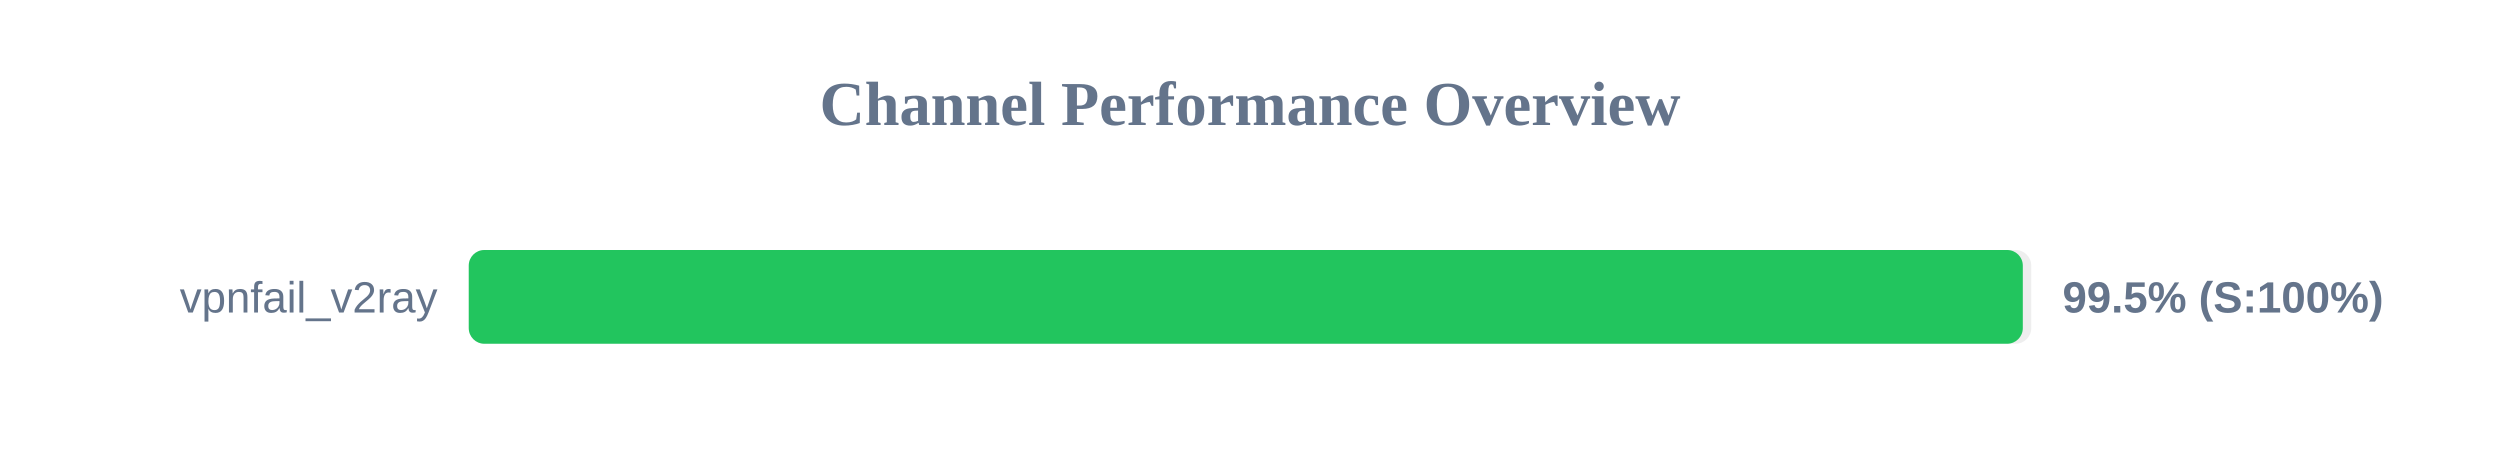
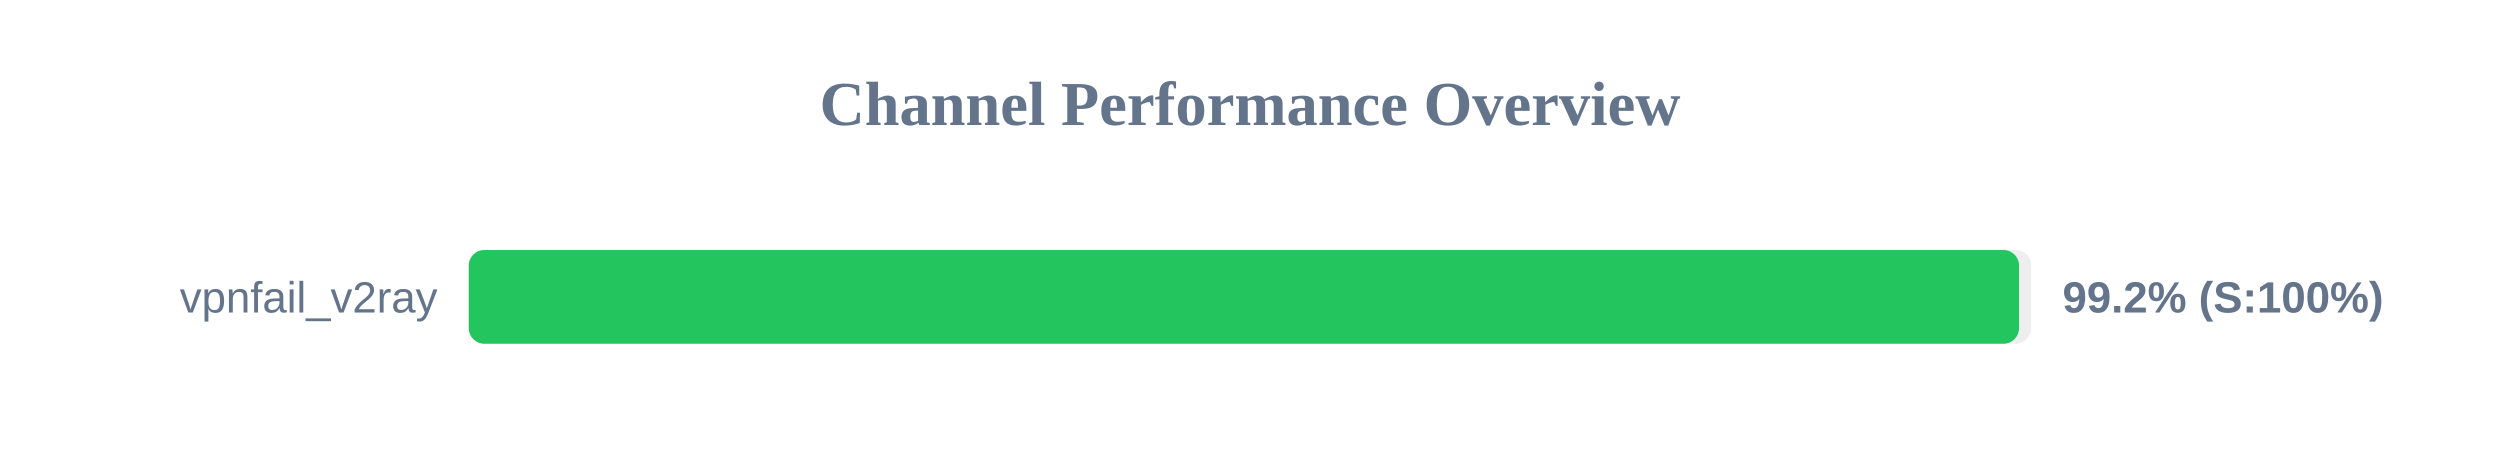
<svg xmlns="http://www.w3.org/2000/svg" width="800" height="150" version="1.1">
  <style>
        .row { font: 14px Arial; fill: #64748b; }
        .score { font: bold 14px Arial; fill: #64748b; }
    </style>
  <text x="400" y="40" text-anchor="middle" font-size="20px" font-weight="bold" fill="#64748b">Channel Performance Overview</text>
  <rect x="150" y="80" width="500" height="30" fill="#eee" rx="5" />
-   <rect x="150" y="80" width="497.3" height="30" fill="#22c55e" rx="5" />
+   <rect x="150" y="80" width="496.1" height="30" fill="#22c55e" rx="5" />
  <text x="140" y="100" text-anchor="end" class="row">vpnfail_v2ray</text>
-   <text x="660" y="100" text-anchor="start" class="score">99.5% (S:100%)</text>
+   <text x="660" y="100" text-anchor="start" class="score">99.2% (S:100%)</text>
</svg>
